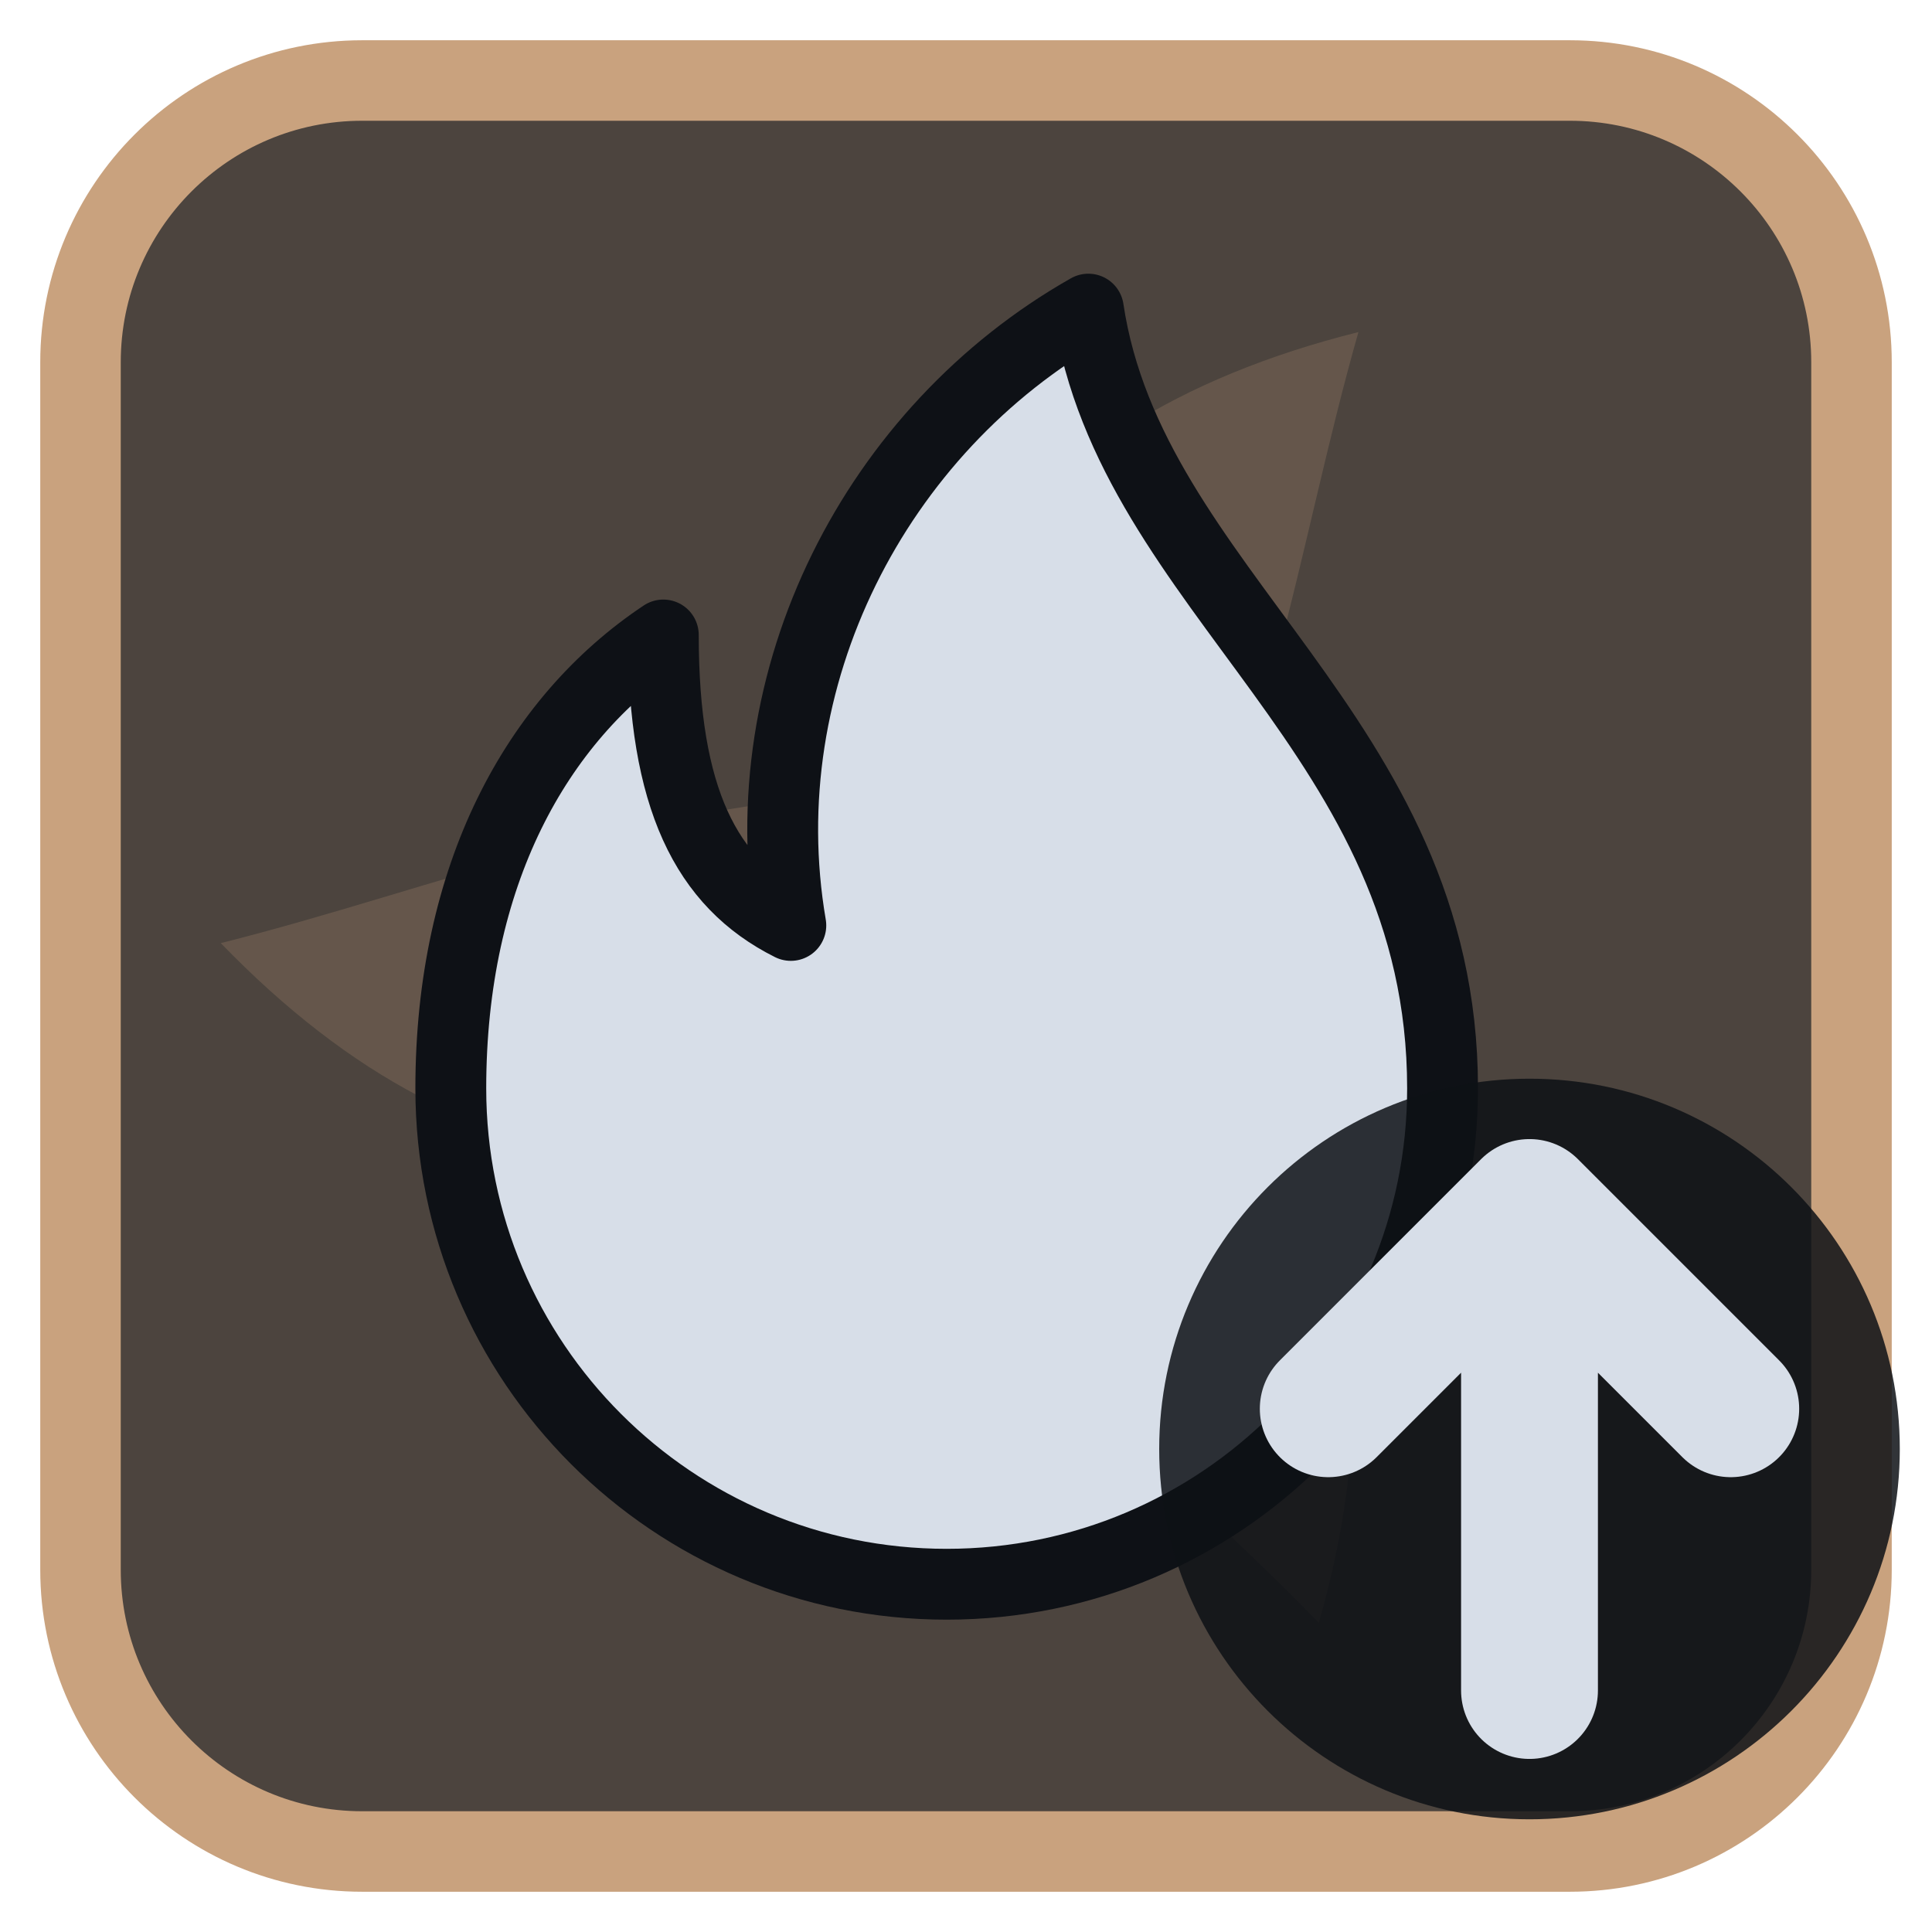
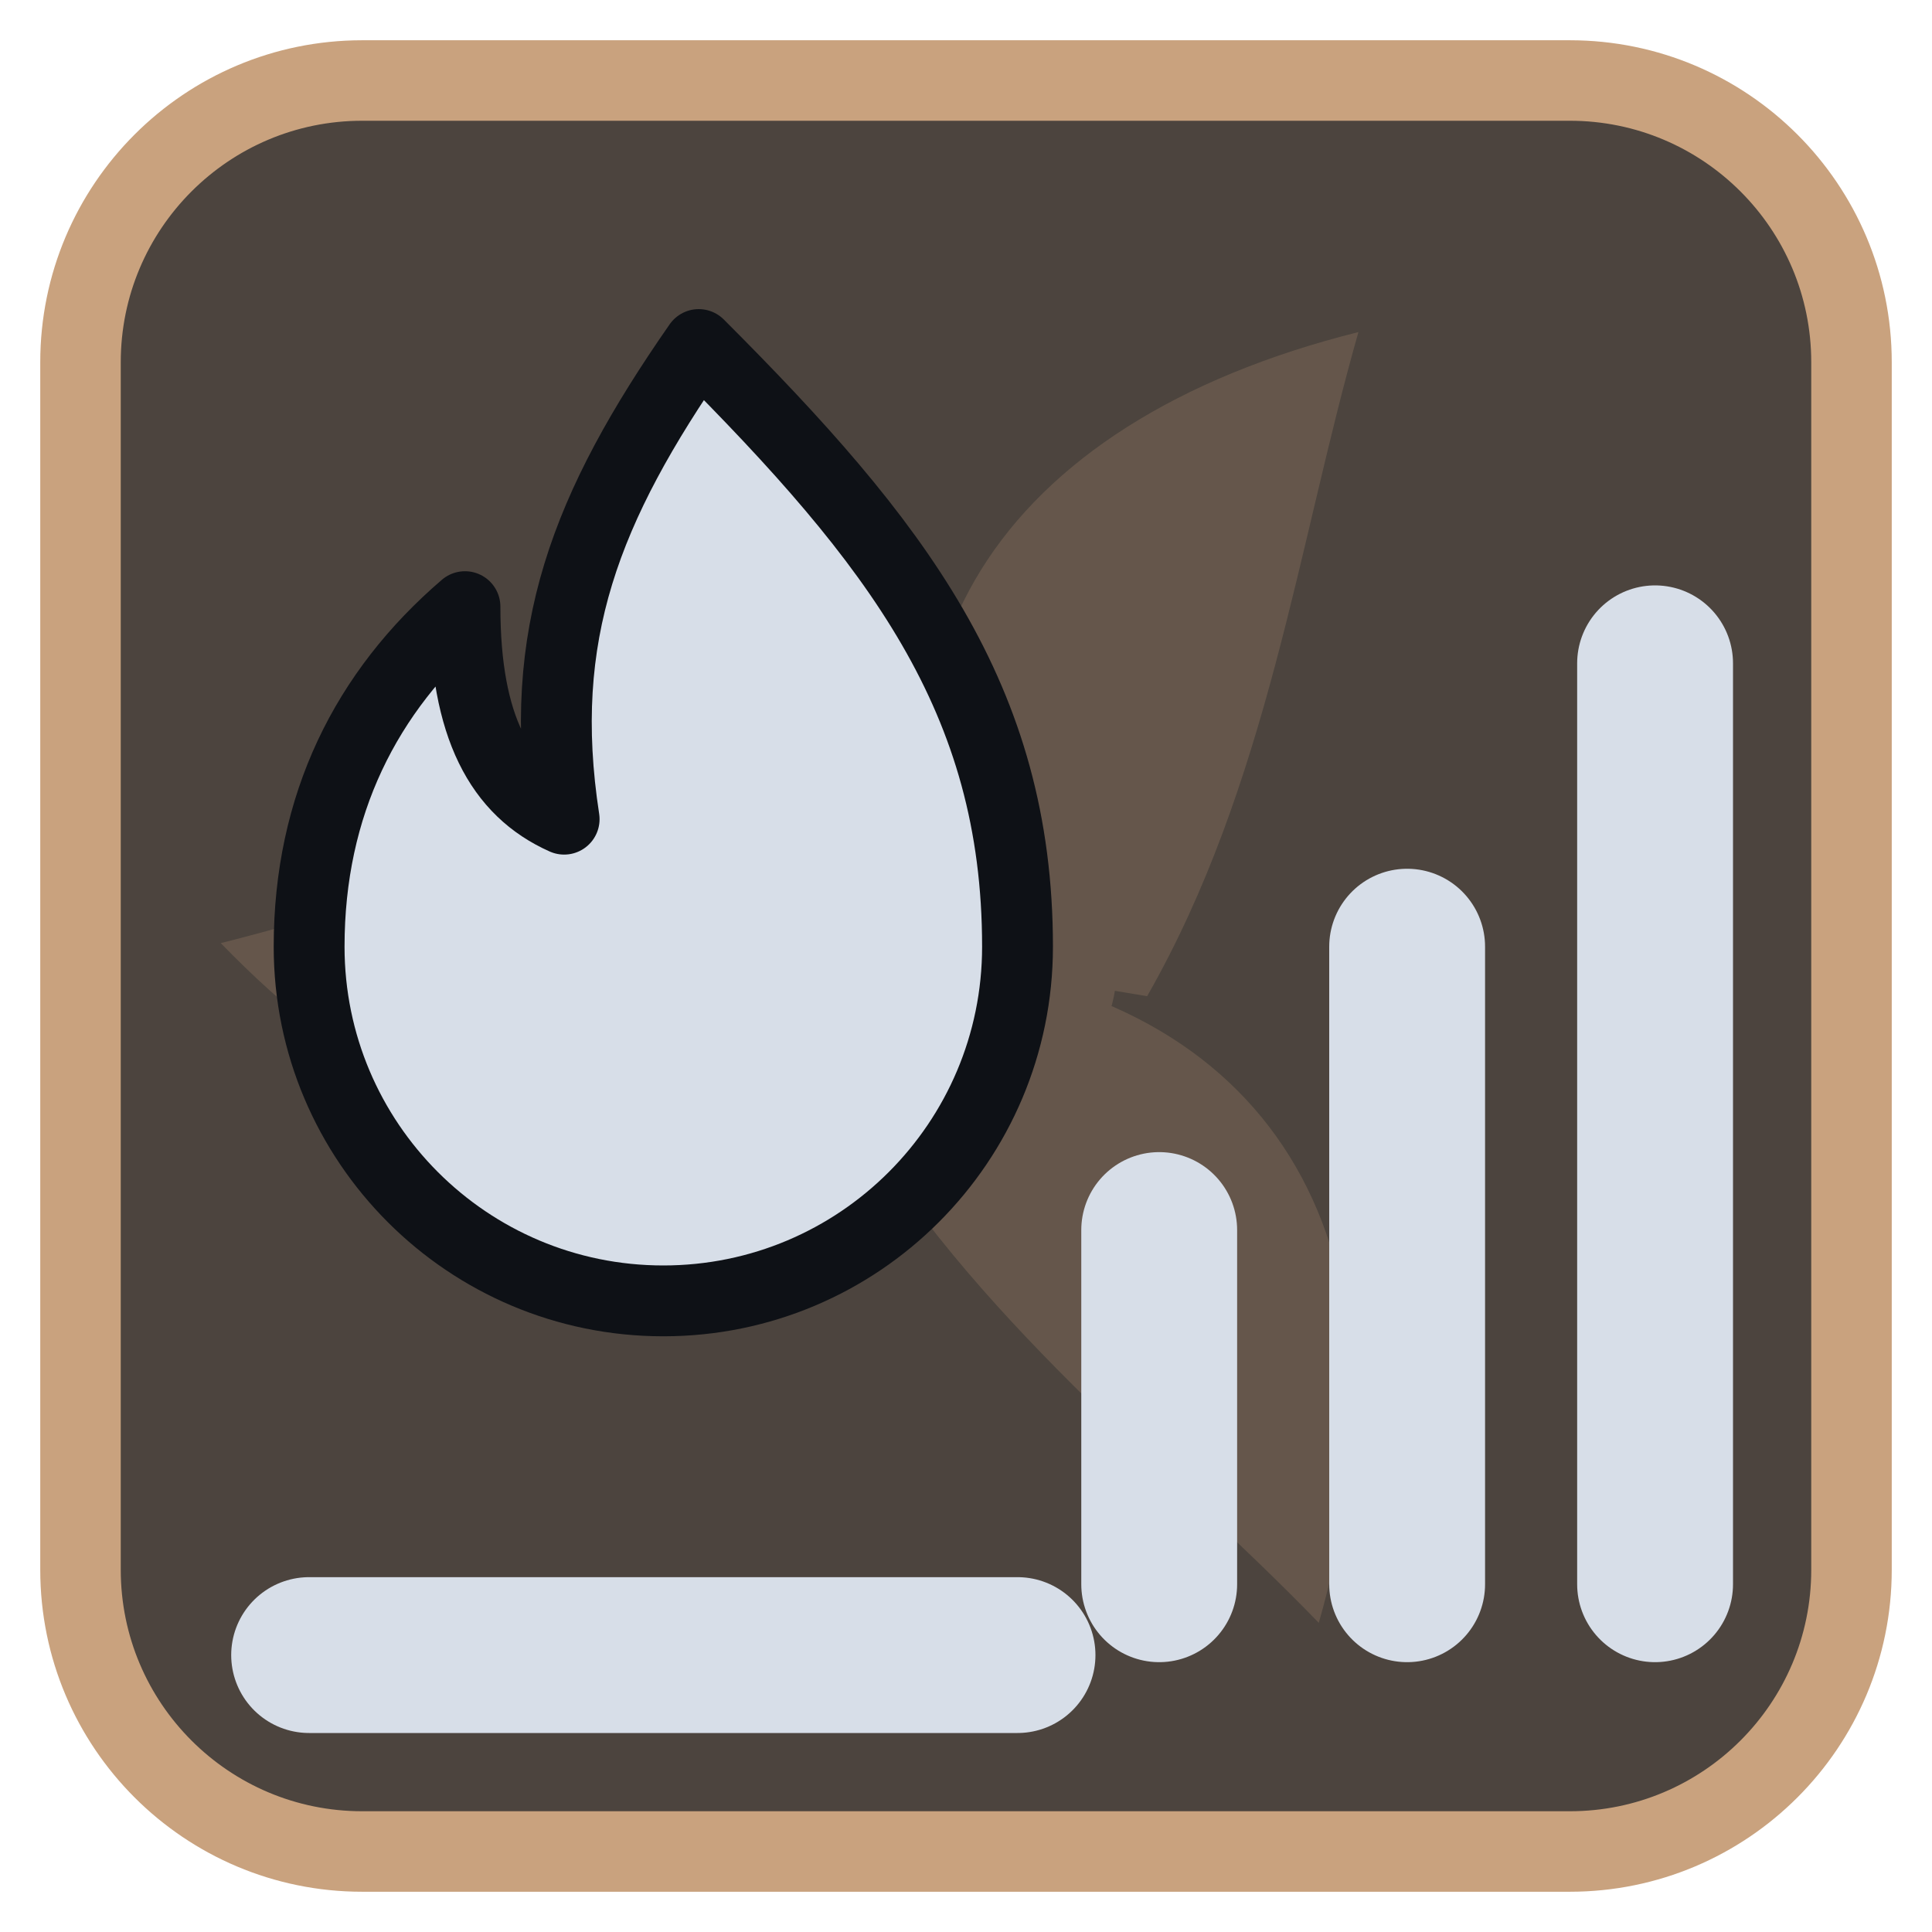
<svg xmlns="http://www.w3.org/2000/svg" viewBox="0 0 24 24" width="24" height="24">
  <rect x="1" y="1" width="22" height="22" rx="3.5" fill="#4c443e" stroke="#c9a27e" stroke-width="1" />
  <g opacity="0.2" transform="translate(3,3) scale(0.75)">
    <g fill="#c9a27e">
      <path d="M12 12C10 7 12.5 3 18.5 1.5c-1 3.5-1.5 7.5-3.5 11z" transform="rotate(0 12 12)" />
      <path d="M12 12C10 7 12.5 3 18.5 1.5c-1 3.5-1.5 7.5-3.5 11z" transform="rotate(120 12 12)" />
      <path d="M12 12C10 7 12.5 3 18.5 1.5c-1 3.5-1.5 7.5-3.5 11z" transform="rotate(240 12 12)" />
      <circle cx="12" cy="12" r="2.5" />
    </g>
  </g>
  <g transform="translate(1.2,1.2) scale(0.88)">
-     <path d="M14 3c.6 4 5 6 5 11a7 7 0 0 1-14 0c0-3 1.2-5.2 3-6.4 0 2.3.6 3.5 1.8 4.1-.6-3.5 1.2-7 4.2-8.7z" fill="#d7dee8" stroke="#0e1116" stroke-width="1" stroke-linejoin="round" />
+     <path d="M8.5 3.5c2.8 2.8 4.5 5 4.5 8.5a5 5 0 0 1-10 0c0-2 .8-3.6 2.2-4.8 0 1.7.5 2.6 1.4 3-.4-2.6.3-4.4 1.9-6.7z" fill="#d7dee8" stroke="#0e1116" stroke-width="1" stroke-linejoin="round" />
+     <path d="M15 21v-5M18.5 21V12M22 21V8M3 22H13" fill="none" stroke="#d7dee8" stroke-width="2.2" stroke-linecap="round" stroke-linejoin="round" />
  </g>
-   <circle cx="19" cy="18" r="4.6" fill="#0e1116" fill-opacity="0.85" />
-   <path d="M19 21V15M16.5 17.5L19 15L21.5 17.5" fill="none" stroke="#d7dee8" stroke-width="1.7" stroke-linecap="round" stroke-linejoin="round" />
</svg>
